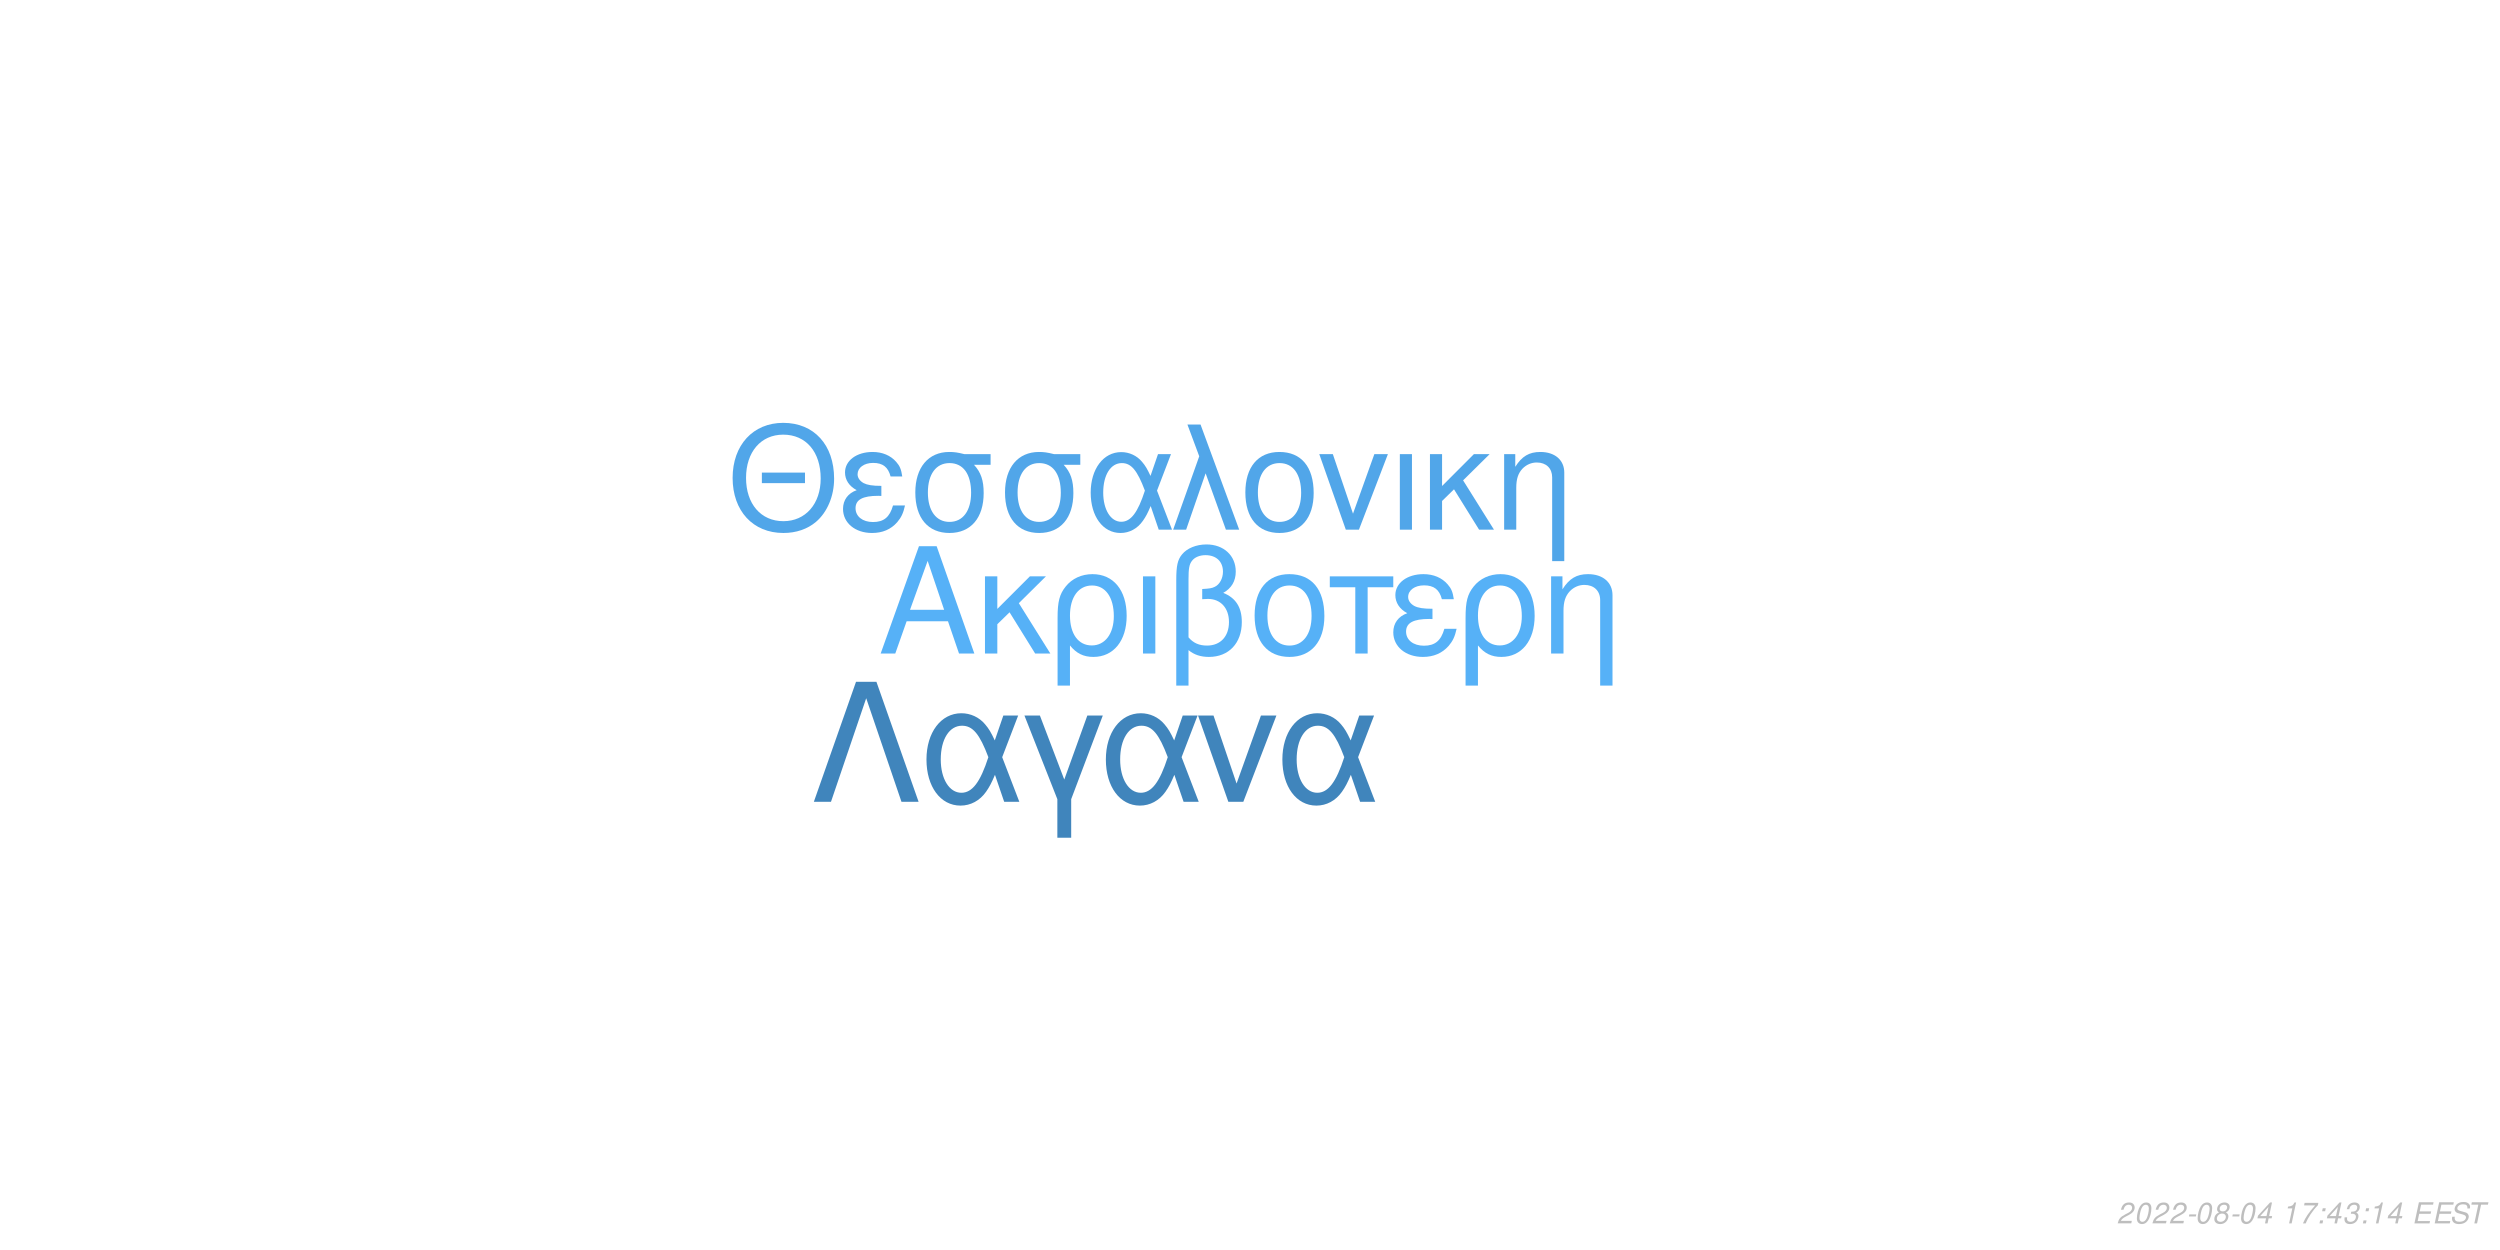
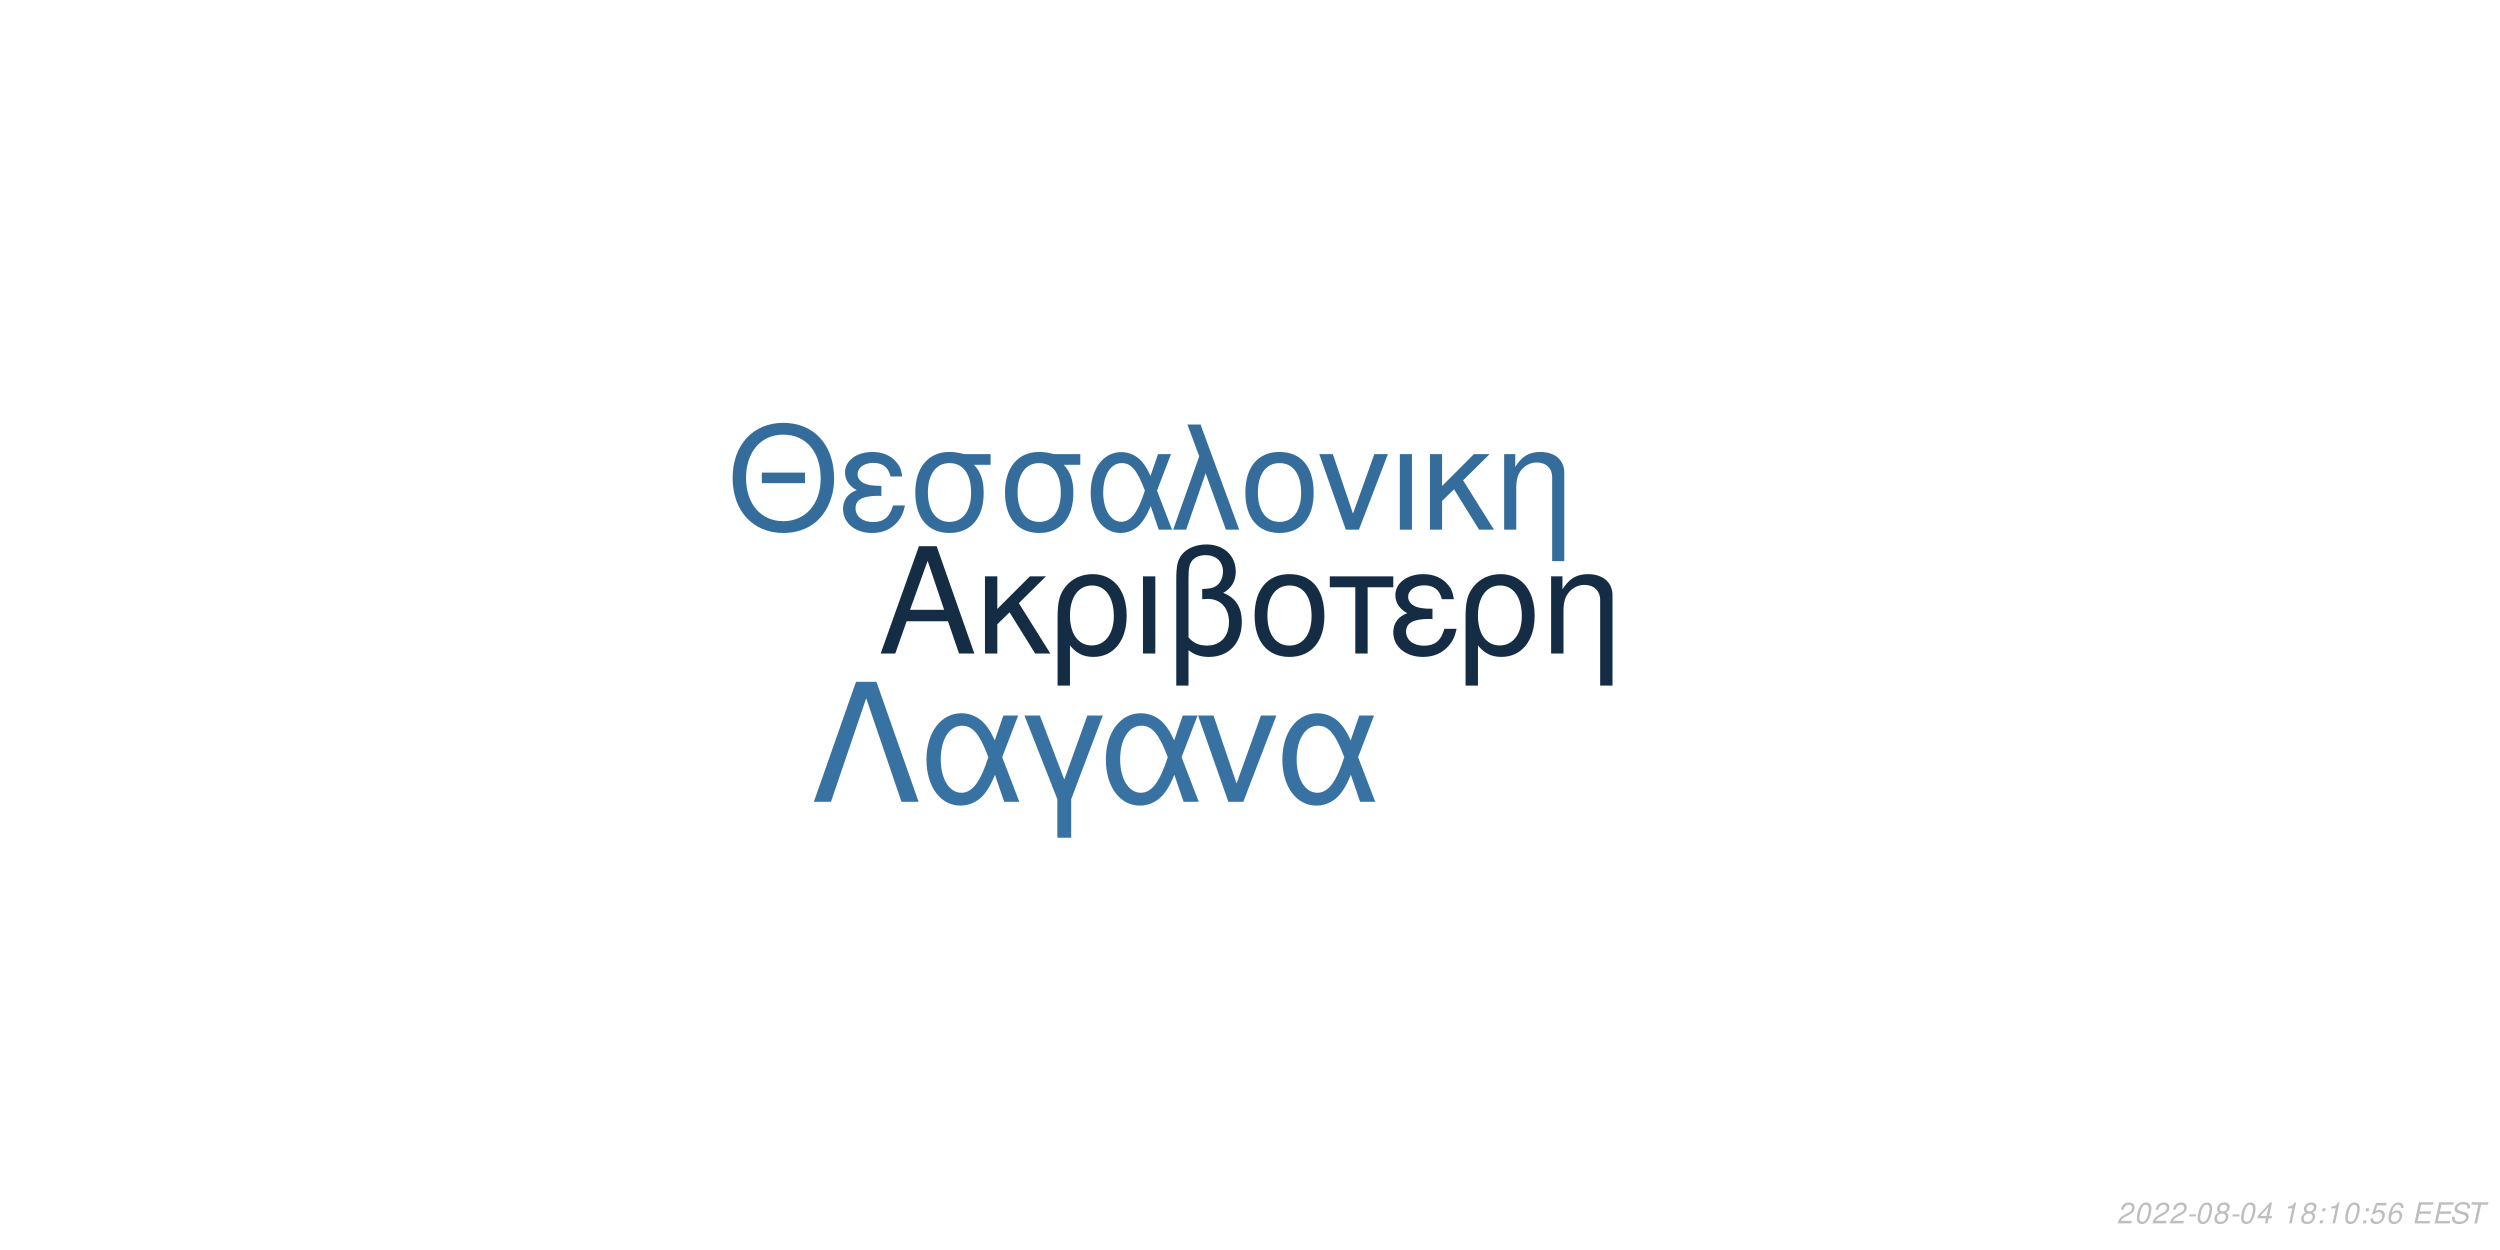
<svg xmlns="http://www.w3.org/2000/svg" xmlns:xlink="http://www.w3.org/1999/xlink" width="864pt" height="432pt" viewBox="0 0 864 432" version="1.1">
  <defs>
    <g>
      <symbol overflow="visible" id="glyph0-0">
        <path style="stroke:none;" d="" />
      </symbol>
      <symbol overflow="visible" id="glyph0-1">
        <path style="stroke:none;" d="M 24.125 -11.141 L 27.938 0 L 33.234 0 L 20.203 -37.094 L 14.094 -37.094 L 0.859 0 L 5.906 0 L 9.828 -11.141 Z M 22.797 -15.109 L 11 -15.109 L 17.094 -32.016 Z M 22.797 -15.109 " />
      </symbol>
      <symbol overflow="visible" id="glyph0-2">
        <path style="stroke:none;" d="M 7.172 -15.422 L 7.172 -26.672 L 2.906 -26.672 L 2.906 0 L 7.172 0 L 7.172 -10.125 L 11.406 -14.25 L 20.25 0 L 25.5 0 L 14.609 -17.406 L 23.969 -26.672 L 18.422 -26.672 Z M 7.172 -15.422 " />
      </symbol>
      <symbol overflow="visible" id="glyph0-3">
        <path style="stroke:none;" d="M 3 11.094 L 7.281 11.094 L 7.281 -2.797 C 9.516 -0.047 11.953 1.172 15.375 1.172 C 22.344 1.172 26.875 -4.422 26.875 -13.031 C 26.875 -21.891 22.297 -27.438 15.062 -27.438 C 11.297 -27.438 7.984 -25.906 5.797 -23.156 C 3.672 -20.516 3 -17.969 3 -12.359 Z M 14.906 -23.516 C 19.547 -23.516 22.438 -19.438 22.438 -12.922 C 22.438 -6.812 19.391 -2.797 14.812 -2.797 C 10.172 -2.797 7.281 -6.766 7.281 -13.125 C 7.281 -19.484 10.234 -23.516 14.906 -23.516 Z M 14.906 -23.516 " />
      </symbol>
      <symbol overflow="visible" id="glyph0-4">
        <path style="stroke:none;" d="M 3.516 0 L 7.781 0 L 7.781 -26.672 L 3.516 -26.672 Z M 3.516 0 " />
      </symbol>
      <symbol overflow="visible" id="glyph0-5">
        <path style="stroke:none;" d="M 4.016 11.094 L 8.25 11.094 L 8.25 -1.172 C 10.172 0.406 12.422 1.172 15.312 1.172 C 22.188 1.172 26.672 -3.609 26.672 -10.891 C 26.672 -15.984 24.578 -19.234 20.25 -20.969 C 23.109 -22.547 24.578 -25.031 24.578 -28.344 C 24.578 -33.844 20.406 -37.703 14.453 -37.703 C 10.938 -37.703 7.734 -36.391 6 -34.25 C 4.484 -32.422 4.016 -30.328 4.016 -25.391 Z M 8.25 -25.656 C 8.25 -29.359 8.5 -30.844 9.469 -32.062 C 10.375 -33.281 12.156 -34 14.094 -34 C 17.812 -34 20.156 -31.812 20.156 -28.297 C 20.156 -25.953 18.984 -23.812 17.297 -23.047 C 16.281 -22.547 15.469 -22.438 12.984 -22.297 L 12.984 -18.781 C 13.734 -18.828 14.344 -18.875 14.969 -18.875 C 19.344 -18.875 22.234 -15.719 22.234 -10.891 C 22.234 -5.906 19.281 -2.75 14.656 -2.75 C 11.953 -2.75 9.922 -3.609 8.25 -5.594 Z M 8.25 -25.656 " />
      </symbol>
      <symbol overflow="visible" id="glyph0-6">
        <path style="stroke:none;" d="M 14.094 -27.438 C 6.562 -27.438 2.094 -22.094 2.094 -13.125 C 2.094 -4.125 6.562 1.172 14.141 1.172 C 21.672 1.172 26.203 -4.172 26.203 -12.922 C 26.203 -22.188 21.828 -27.438 14.094 -27.438 Z M 14.141 -23.516 C 18.938 -23.516 21.781 -19.594 21.781 -12.984 C 21.781 -6.672 18.828 -2.75 14.141 -2.75 C 9.422 -2.75 6.516 -6.672 6.516 -13.125 C 6.516 -19.594 9.422 -23.516 14.141 -23.516 Z M 14.141 -23.516 " />
      </symbol>
      <symbol overflow="visible" id="glyph0-7">
        <path style="stroke:none;" d="M 7.891 0 L 12.156 0 L 12.156 -22.906 L 21.016 -22.906 L 21.016 -26.672 L -0.922 -26.672 L -0.922 -22.906 L 7.891 -22.906 Z M 7.891 0 " />
      </symbol>
      <symbol overflow="visible" id="glyph0-8">
        <path style="stroke:none;" d="M 14.562 -15.469 C 11.344 -15.469 9.562 -15.781 8.297 -16.438 C 6.922 -17.203 6.156 -18.328 6.156 -19.547 C 6.156 -21.891 8.453 -23.562 11.656 -23.562 C 15.062 -23.562 16.953 -22.094 17.812 -18.781 L 21.938 -18.781 C 21.578 -21.266 21.062 -22.5 19.797 -23.922 C 17.812 -26.203 14.906 -27.438 11.453 -27.438 C 5.797 -27.438 1.734 -24.375 1.734 -20.203 C 1.734 -17.609 3.156 -15.375 5.859 -13.938 C 2.797 -12.875 1.016 -10.484 1.016 -7.328 C 1.016 -2.391 5.297 1.172 11.25 1.172 C 14.969 1.172 17.906 -0.109 20.156 -2.641 C 21.578 -4.328 22.297 -5.797 22.906 -8.547 L 18.672 -8.547 C 17.5 -4.422 15.422 -2.703 11.609 -2.703 C 7.938 -2.703 5.438 -4.688 5.438 -7.578 C 5.438 -10.578 7.938 -11.953 13.484 -11.953 C 13.641 -11.953 14.094 -11.953 14.562 -11.906 Z M 14.562 -15.469 " />
      </symbol>
      <symbol overflow="visible" id="glyph0-9">
        <path style="stroke:none;" d="M 3.562 -26.672 L 3.562 0 L 7.844 0 L 7.844 -14.703 C 7.844 -17.906 8.5 -19.891 10.031 -21.531 C 11.406 -22.953 13.188 -23.719 15.062 -23.719 C 18.375 -23.719 20.516 -21.672 20.516 -18.469 L 20.516 11.094 L 24.781 11.094 L 24.781 -20.156 C 24.781 -24.578 21.469 -27.438 16.328 -27.438 C 12.359 -27.438 9.828 -25.906 7.484 -22.188 L 7.484 -26.672 Z M 3.562 -26.672 " />
      </symbol>
      <symbol overflow="visible" id="glyph1-0">
        <path style="stroke:none;" d="" />
      </symbol>
      <symbol overflow="visible" id="glyph1-1">
        <path style="stroke:none;" d="M 26.859 -19.734 L 11.953 -19.734 L 11.953 -16.094 L 26.859 -16.094 Z M 19.328 -36.922 C 8.922 -36.922 1.844 -29.25 1.844 -17.891 C 1.844 -6.484 8.875 1.141 19.391 1.141 C 23.812 1.141 27.703 -0.203 30.641 -2.688 C 34.578 -6.031 36.922 -11.656 36.922 -17.594 C 36.922 -29.297 30 -36.922 19.328 -36.922 Z M 19.328 -32.844 C 27.203 -32.844 32.281 -26.906 32.281 -17.688 C 32.281 -8.922 27.062 -2.938 19.391 -2.938 C 11.609 -2.938 6.484 -8.922 6.484 -17.891 C 6.484 -26.859 11.609 -32.844 19.328 -32.844 Z M 19.328 -32.844 " />
      </symbol>
      <symbol overflow="visible" id="glyph1-2">
        <path style="stroke:none;" d="M 14.25 -15.141 C 11.109 -15.141 9.375 -15.453 8.125 -16.094 C 6.781 -16.844 6.031 -17.938 6.031 -19.141 C 6.031 -21.422 8.266 -23.078 11.406 -23.078 C 14.75 -23.078 16.594 -21.625 17.438 -18.391 L 21.469 -18.391 C 21.125 -20.828 20.625 -22.031 19.391 -23.422 C 17.438 -25.656 14.594 -26.859 11.219 -26.859 C 5.688 -26.859 1.688 -23.875 1.688 -19.781 C 1.688 -17.234 3.094 -15.047 5.734 -13.656 C 2.734 -12.609 1 -10.266 1 -7.172 C 1 -2.344 5.188 1.141 11.016 1.141 C 14.656 1.141 17.547 -0.094 19.734 -2.594 C 21.125 -4.234 21.828 -5.688 22.422 -8.375 L 18.281 -8.375 C 17.141 -4.328 15.094 -2.641 11.359 -2.641 C 7.766 -2.641 5.328 -4.578 5.328 -7.422 C 5.328 -10.359 7.766 -11.703 13.203 -11.703 C 13.359 -11.703 13.797 -11.703 14.25 -11.656 Z M 14.25 -15.141 " />
      </symbol>
      <symbol overflow="visible" id="glyph1-3">
        <path style="stroke:none;" d="M 29 -26.109 L 19.938 -26.109 C 17.594 -26.703 16.438 -26.859 14.703 -26.859 C 7.469 -26.859 2.984 -21.469 2.984 -12.859 C 2.984 -4.031 7.375 1.141 14.797 1.141 C 22.172 1.141 26.609 -4.078 26.609 -12.656 C 26.609 -17.047 25.656 -19.828 23.266 -22.422 L 29 -22.422 Z M 14.797 -23.016 C 19.531 -23.016 22.266 -19.234 22.266 -12.75 C 22.266 -6.531 19.438 -2.688 14.797 -2.688 C 10.172 -2.688 7.328 -6.531 7.328 -12.859 C 7.328 -19.188 10.172 -23.016 14.797 -23.016 Z M 14.797 -23.016 " />
      </symbol>
      <symbol overflow="visible" id="glyph1-4">
        <path style="stroke:none;" d="M 29.344 -26.109 L 24.859 -26.109 L 22.266 -18.578 C 21.125 -21.031 20.484 -22.125 19.328 -23.469 C 17.547 -25.609 14.906 -26.812 12.156 -26.812 C 5.984 -26.812 1.594 -20.984 1.594 -12.812 C 1.594 -4.578 5.828 1.141 11.906 1.141 C 14.953 1.141 17.734 -0.344 19.625 -3.047 C 20.672 -4.531 21.281 -5.688 22.328 -8.172 L 25.109 0 L 29.703 0 L 24.516 -13.5 Z M 20.328 -13.5 C 17.891 -5.922 15.453 -2.734 12.156 -2.734 C 8.516 -2.734 5.922 -6.922 5.922 -12.812 C 5.922 -18.938 8.516 -23.016 12.359 -23.016 C 15.594 -23.016 17.688 -20.531 20.328 -13.5 Z M 20.328 -13.5 " />
      </symbol>
      <symbol overflow="visible" id="glyph1-5">
        <path style="stroke:none;" d="M 1.094 0 L 5.578 0 L 12.312 -19.484 L 19.328 0 L 23.922 0 L 10.562 -36.328 L 6.031 -36.328 L 10.109 -25.359 Z M 1.094 0 " />
      </symbol>
      <symbol overflow="visible" id="glyph1-6">
        <path style="stroke:none;" d="M 13.797 -26.859 C 6.422 -26.859 2.047 -21.625 2.047 -12.859 C 2.047 -4.031 6.422 1.141 13.859 1.141 C 21.234 1.141 25.656 -4.078 25.656 -12.656 C 25.656 -21.719 21.375 -26.859 13.797 -26.859 Z M 13.859 -23.016 C 18.531 -23.016 21.328 -19.188 21.328 -12.703 C 21.328 -6.531 18.438 -2.688 13.859 -2.688 C 9.219 -2.688 6.375 -6.531 6.375 -12.859 C 6.375 -19.188 9.219 -23.016 13.859 -23.016 Z M 13.859 -23.016 " />
      </symbol>
      <symbol overflow="visible" id="glyph1-7">
        <path style="stroke:none;" d="M 14.297 0 L 24.312 -26.109 L 19.625 -26.109 L 12.25 -5.531 L 5.281 -26.109 L 0.594 -26.109 L 9.766 0 Z M 14.297 0 " />
      </symbol>
      <symbol overflow="visible" id="glyph1-8">
        <path style="stroke:none;" d="M 3.438 0 L 7.625 0 L 7.625 -26.109 L 3.438 -26.109 Z M 3.438 0 " />
      </symbol>
      <symbol overflow="visible" id="glyph1-9">
        <path style="stroke:none;" d="M 7.031 -15.094 L 7.031 -26.109 L 2.844 -26.109 L 2.844 0 L 7.031 0 L 7.031 -9.922 L 11.156 -13.953 L 19.828 0 L 24.969 0 L 14.297 -17.047 L 23.469 -26.109 L 18.031 -26.109 Z M 7.031 -15.094 " />
      </symbol>
      <symbol overflow="visible" id="glyph1-10">
        <path style="stroke:none;" d="M 3.484 -26.109 L 3.484 0 L 7.672 0 L 7.672 -14.406 C 7.672 -17.547 8.328 -19.484 9.812 -21.078 C 11.156 -22.469 12.906 -23.219 14.75 -23.219 C 17.984 -23.219 20.078 -21.234 20.078 -18.094 L 20.078 10.859 L 24.266 10.859 L 24.266 -19.734 C 24.266 -24.062 21.031 -26.859 16 -26.859 C 12.109 -26.859 9.609 -25.359 7.328 -21.719 L 7.328 -26.109 Z M 3.484 -26.109 " />
      </symbol>
      <symbol overflow="visible" id="glyph2-0">
        <path style="stroke:none;" d="" />
      </symbol>
      <symbol overflow="visible" id="glyph2-1">
        <path style="stroke:none;" d="M 22.531 -41.484 L 15.484 -41.484 L 0.906 0 L 6.828 0 L 19 -35.797 L 31.188 0 L 37.109 0 Z M 22.531 -41.484 " />
      </symbol>
      <symbol overflow="visible" id="glyph2-2">
        <path style="stroke:none;" d="M 33.516 -29.812 L 28.391 -29.812 L 25.438 -21.219 C 24.125 -24.016 23.391 -25.266 22.078 -26.797 C 20.031 -29.25 17.016 -30.609 13.891 -30.609 C 6.828 -30.609 1.828 -23.953 1.828 -14.625 C 1.828 -5.234 6.656 1.312 13.594 1.312 C 17.078 1.312 20.266 -0.391 22.422 -3.469 C 23.609 -5.172 24.297 -6.484 25.5 -9.328 L 28.688 0 L 33.922 0 L 28 -15.422 Z M 23.219 -15.422 C 20.422 -6.766 17.641 -3.125 13.891 -3.125 C 9.734 -3.125 6.766 -7.906 6.766 -14.625 C 6.766 -21.625 9.734 -26.297 14.109 -26.297 C 17.812 -26.297 20.203 -23.453 23.219 -15.422 Z M 23.219 -15.422 " />
      </symbol>
      <symbol overflow="visible" id="glyph2-3">
        <path style="stroke:none;" d="M 12.062 12.406 L 16.844 12.406 L 16.844 -0.906 L 27.766 -29.812 L 22.422 -29.812 L 14.453 -7.688 L 6.031 -29.812 L 0.688 -29.812 L 12.062 -0.906 Z M 12.062 12.406 " />
      </symbol>
      <symbol overflow="visible" id="glyph2-4">
        <path style="stroke:none;" d="M 16.328 0 L 27.766 -29.812 L 22.422 -29.812 L 14 -6.312 L 6.031 -29.812 L 0.688 -29.812 L 11.156 0 Z M 16.328 0 " />
      </symbol>
      <symbol overflow="visible" id="glyph3-0">
        <path style="stroke:none;" d="" />
      </symbol>
      <symbol overflow="visible" id="glyph3-1">
        <path style="stroke:none;" d="M 5.234 -0.875 L 1.469 -0.875 C 1.641 -1.375 2.203 -1.891 3.109 -2.344 L 4.234 -2.938 C 5.562 -3.625 6.219 -4.469 6.219 -5.484 C 6.219 -5.938 6.062 -6.359 5.797 -6.656 C 5.469 -7.047 4.984 -7.234 4.312 -7.234 C 2.766 -7.234 1.891 -6.453 1.484 -4.734 L 2.375 -4.734 C 2.484 -5.188 2.609 -5.484 2.797 -5.75 C 3.094 -6.203 3.609 -6.453 4.188 -6.453 C 4.891 -6.453 5.344 -6.031 5.344 -5.375 C 5.344 -4.703 4.859 -4.094 4.016 -3.656 L 2.984 -3.125 C 1.234 -2.188 0.797 -1.656 0.344 -0.016 L 5.047 -0.016 Z M 5.234 -0.875 " />
      </symbol>
      <symbol overflow="visible" id="glyph3-2">
        <path style="stroke:none;" d="M 4.203 -7.234 C 3.375 -7.234 2.688 -6.812 2.125 -5.984 C 1.484 -5.047 0.984 -3.188 0.984 -1.734 C 0.984 -1.109 1.172 -0.562 1.484 -0.266 C 1.797 0.047 2.281 0.234 2.766 0.234 C 3.625 0.234 4.281 -0.156 4.859 -1.016 C 5.516 -1.953 6 -3.797 6 -5.266 C 6 -6.5 5.328 -7.234 4.203 -7.234 Z M 4.094 -6.453 C 4.734 -6.453 5.125 -5.984 5.125 -5.156 C 5.125 -4.203 4.781 -2.625 4.406 -1.812 C 3.984 -0.938 3.516 -0.547 2.875 -0.547 C 2.25 -0.547 1.875 -1.031 1.875 -1.828 C 1.875 -2.797 2.203 -4.344 2.594 -5.203 C 2.984 -6.047 3.453 -6.453 4.094 -6.453 Z M 4.094 -6.453 " />
      </symbol>
      <symbol overflow="visible" id="glyph3-3">
        <path style="stroke:none;" d="M 3.516 -3.125 L 1.125 -3.125 L 0.969 -2.406 L 3.359 -2.406 Z M 3.516 -3.125 " />
      </symbol>
      <symbol overflow="visible" id="glyph3-4">
        <path style="stroke:none;" d="M 4.766 -3.797 C 5.078 -3.969 5.234 -4.078 5.438 -4.234 C 5.812 -4.594 6.062 -5.172 6.062 -5.734 C 6.062 -6.625 5.344 -7.234 4.266 -7.234 C 2.812 -7.234 1.703 -6.219 1.703 -4.875 C 1.703 -4.406 1.875 -4.125 2.359 -3.812 C 1.297 -3.312 0.75 -2.516 0.75 -1.469 C 0.75 -0.438 1.547 0.234 2.812 0.234 C 3.656 0.234 4.359 -0.094 4.938 -0.734 C 5.359 -1.234 5.609 -1.859 5.609 -2.438 C 5.609 -3.047 5.312 -3.516 4.766 -3.797 Z M 4.109 -6.453 C 4.797 -6.453 5.188 -6.125 5.188 -5.578 C 5.188 -5.266 5.062 -4.922 4.859 -4.672 C 4.562 -4.312 4.188 -4.156 3.656 -4.156 C 2.984 -4.156 2.594 -4.453 2.594 -4.984 C 2.594 -5.859 3.203 -6.453 4.109 -6.453 Z M 3.453 -3.406 C 4.234 -3.406 4.734 -2.984 4.734 -2.312 C 4.734 -1.312 3.922 -0.547 2.875 -0.547 C 2.125 -0.547 1.625 -0.969 1.625 -1.625 C 1.625 -2.609 2.438 -3.406 3.453 -3.406 Z M 3.453 -3.406 " />
      </symbol>
      <symbol overflow="visible" id="glyph3-5">
        <path style="stroke:none;" d="M 3.625 -1.75 L 3.266 0 L 4.141 0 L 4.516 -1.75 L 5.562 -1.75 L 5.734 -2.531 L 4.688 -2.531 L 5.688 -7.234 L 5.016 -7.234 L 0.844 -2.672 L 0.641 -1.75 Z M 3.797 -2.531 L 1.594 -2.531 L 4.469 -5.703 Z M 3.797 -2.531 " />
      </symbol>
      <symbol overflow="visible" id="glyph3-6">
        <path style="stroke:none;" d="" />
      </symbol>
      <symbol overflow="visible" id="glyph3-7">
        <path style="stroke:none;" d="M 3.703 -5.188 L 2.594 0 L 3.469 0 L 5.016 -7.234 L 4.438 -7.234 C 3.906 -6.156 3.688 -6.016 2.234 -5.812 L 2.109 -5.188 Z M 3.703 -5.188 " />
      </symbol>
      <symbol overflow="visible" id="glyph3-8">
-         <path style="stroke:none;" d="M 6.703 -7.094 L 1.953 -7.094 L 1.766 -6.219 L 5.594 -6.219 C 3.344 -3.688 2.266 -2.109 1.375 0 L 2.344 0 C 3.031 -1.906 4.828 -4.594 6.547 -6.281 Z M 6.703 -7.094 " />
+         <path style="stroke:none;" d="M 2.359 -1.031 L 1.312 -1.031 L 1.094 0 L 2.141 0 Z M 3.266 -5.234 L 2.219 -5.234 L 2 -4.203 L 3.047 -4.203 Z M 3.266 -5.234 " />
      </symbol>
      <symbol overflow="visible" id="glyph3-9">
-         <path style="stroke:none;" d="M 2.359 -1.031 L 1.312 -1.031 L 1.094 0 L 2.141 0 Z M 3.266 -5.234 L 2.219 -5.234 L 2 -4.203 L 3.047 -4.203 Z M 3.266 -5.234 " />
+         <path style="stroke:none;" d="M 6.297 -7.094 L 2.594 -7.094 L 1.234 -3.234 L 2.047 -3.234 C 2.656 -3.766 2.938 -3.906 3.531 -3.906 C 4.328 -3.906 4.797 -3.453 4.797 -2.688 C 4.797 -1.438 3.969 -0.547 2.828 -0.547 C 2.031 -0.547 1.609 -0.938 1.578 -1.734 L 0.703 -1.734 L 0.703 -1.516 C 0.703 -0.938 0.844 -0.547 1.188 -0.266 C 1.562 0.062 2.078 0.234 2.703 0.234 C 3.656 0.234 4.391 -0.156 4.984 -0.922 C 5.422 -1.5 5.672 -2.234 5.672 -2.953 C 5.672 -4 4.938 -4.672 3.812 -4.672 C 3.328 -4.672 2.906 -4.547 2.406 -4.234 L 3.109 -6.219 L 6.109 -6.219 Z M 6.297 -7.094 " />
      </symbol>
      <symbol overflow="visible" id="glyph3-10">
-         <path style="stroke:none;" d="M 2.922 -3.312 C 3.125 -3.344 3.234 -3.344 3.375 -3.344 C 4.203 -3.344 4.688 -3 4.688 -2.406 C 4.688 -1.312 3.906 -0.547 2.781 -0.547 C 2.047 -0.547 1.594 -0.938 1.594 -1.562 C 1.594 -1.719 1.609 -1.844 1.656 -2.094 L 0.766 -2.094 C 0.734 -1.797 0.719 -1.641 0.719 -1.469 C 0.719 -0.375 1.406 0.234 2.641 0.234 C 3.547 0.234 4.297 -0.078 4.812 -0.656 C 5.266 -1.156 5.562 -1.875 5.562 -2.547 C 5.562 -3.125 5.344 -3.453 4.797 -3.734 C 5.641 -4.234 6.016 -4.844 6.016 -5.734 C 6.016 -6.656 5.312 -7.234 4.203 -7.234 C 3.375 -7.234 2.672 -6.938 2.188 -6.375 C 1.891 -6.031 1.703 -5.641 1.516 -4.906 L 2.391 -4.906 C 2.5 -5.359 2.594 -5.594 2.734 -5.812 C 3.047 -6.234 3.516 -6.453 4.078 -6.453 C 4.734 -6.453 5.141 -6.125 5.141 -5.578 C 5.141 -5.188 5.016 -4.797 4.797 -4.547 C 4.516 -4.234 4 -4.062 3.266 -4.062 L 3.078 -4.062 Z M 2.922 -3.312 " />
+         <path style="stroke:none;" d="M 6.125 -5.344 L 6.141 -5.625 C 6.141 -6.609 5.453 -7.234 4.391 -7.234 C 3.438 -7.234 2.641 -6.719 2.016 -5.703 C 1.422 -4.781 0.938 -2.953 0.938 -1.688 C 0.938 -0.516 1.688 0.234 2.859 0.234 C 3.703 0.234 4.438 -0.156 5 -0.875 C 5.406 -1.422 5.672 -2.156 5.672 -2.766 C 5.672 -3.812 4.969 -4.5 3.906 -4.5 C 3.234 -4.5 2.672 -4.234 2.094 -3.625 C 2.406 -5.375 3.234 -6.453 4.25 -6.453 C 4.703 -6.453 5.062 -6.234 5.172 -5.844 C 5.203 -5.719 5.234 -5.578 5.25 -5.344 Z M 3.656 -3.734 C 4.344 -3.734 4.797 -3.281 4.797 -2.625 C 4.797 -1.469 3.984 -0.547 2.984 -0.547 C 2.297 -0.547 1.812 -1.047 1.812 -1.766 C 1.812 -2.859 2.625 -3.734 3.656 -3.734 Z M 3.656 -3.734 " />
      </symbol>
      <symbol overflow="visible" id="glyph3-11">
        <path style="stroke:none;" d="M 2.547 -3.312 L 6.5 -3.312 L 6.688 -4.141 L 2.719 -4.141 L 3.219 -6.469 L 7.344 -6.469 L 7.516 -7.297 L 2.453 -7.297 L 0.906 0 L 6.125 0 L 6.297 -0.812 L 2.016 -0.812 Z M 2.547 -3.312 " />
      </symbol>
      <symbol overflow="visible" id="glyph3-12">
        <path style="stroke:none;" d="M 7.062 -5.156 C 7.125 -5.438 7.141 -5.562 7.141 -5.703 C 7.141 -6.156 6.938 -6.594 6.594 -6.891 C 6.188 -7.25 5.656 -7.406 4.875 -7.406 C 3.844 -7.406 3.047 -7.125 2.5 -6.562 C 2.094 -6.141 1.781 -5.438 1.781 -4.922 C 1.781 -4.297 2.219 -3.766 2.891 -3.562 L 4.594 -3.094 C 5.406 -2.859 5.734 -2.578 5.734 -2.094 C 5.734 -1.781 5.547 -1.406 5.266 -1.141 C 4.844 -0.766 4.266 -0.578 3.453 -0.578 C 2.328 -0.578 1.812 -0.984 1.812 -1.906 C 1.812 -2.047 1.812 -2.125 1.844 -2.312 L 0.984 -2.312 C 0.906 -2.062 0.891 -1.906 0.891 -1.688 C 0.891 -0.484 1.797 0.234 3.297 0.234 C 4.359 0.234 5.234 -0.062 5.812 -0.609 C 6.344 -1.078 6.688 -1.797 6.688 -2.375 C 6.688 -2.641 6.609 -2.906 6.453 -3.156 C 6.234 -3.5 5.938 -3.703 5.469 -3.828 L 3.75 -4.312 C 2.984 -4.547 2.734 -4.734 2.734 -5.188 C 2.734 -5.547 2.875 -5.844 3.188 -6.109 C 3.547 -6.438 4.031 -6.594 4.703 -6.594 C 5.266 -6.594 5.688 -6.484 5.906 -6.297 C 6.094 -6.125 6.219 -5.797 6.219 -5.516 C 6.219 -5.422 6.203 -5.344 6.188 -5.156 Z M 7.062 -5.156 " />
      </symbol>
      <symbol overflow="visible" id="glyph3-13">
        <path style="stroke:none;" d="M 4.938 -6.469 L 7.312 -6.469 L 7.484 -7.297 L 1.75 -7.297 L 1.578 -6.469 L 3.984 -6.469 L 2.609 0 L 3.547 0 Z M 4.938 -6.469 " />
      </symbol>
    </g>
  </defs>
  <g id="surface1">
    <rect x="0" y="0" width="864" height="432" style="fill:rgb(100%,100%,100%);fill-opacity:1;stroke:none;" />
-     <g style="fill:rgb(33.725%,69.412%,96.863%);fill-opacity:1;">
+     <g style="fill:rgb(7.843%,17.647%,27.059%);fill-opacity:1;">
      <use xlink:href="#glyph0-1" x="303.5" y="225.861" />
      <use xlink:href="#glyph0-2" x="337.5" y="225.861" />
      <use xlink:href="#glyph0-3" x="362.5" y="225.861" />
      <use xlink:href="#glyph0-4" x="391.5" y="225.861" />
      <use xlink:href="#glyph0-5" x="402.5" y="225.861" />
      <use xlink:href="#glyph0-6" x="431.5" y="225.861" />
      <use xlink:href="#glyph0-7" x="460.5" y="225.861" />
      <use xlink:href="#glyph0-8" x="480.5" y="225.861" />
      <use xlink:href="#glyph0-3" x="503.5" y="225.861" />
      <use xlink:href="#glyph0-9" x="532.5" y="225.861" />
    </g>
-     <g style="fill:rgb(31.765%,65.098%,91.373%);fill-opacity:1;">
+     <g style="fill:rgb(20.392%,42.745%,61.176%);fill-opacity:1;">
      <use xlink:href="#glyph1-1" x="251.348" y="183.058" />
      <use xlink:href="#glyph1-2" x="290.348" y="183.058" />
      <use xlink:href="#glyph1-3" x="313.348" y="183.058" />
      <use xlink:href="#glyph1-3" x="344.348" y="183.058" />
      <use xlink:href="#glyph1-4" x="375.348" y="183.058" />
      <use xlink:href="#glyph1-5" x="404.348" y="183.058" />
      <use xlink:href="#glyph1-6" x="428.348" y="183.058" />
      <use xlink:href="#glyph1-7" x="455.348" y="183.058" />
      <use xlink:href="#glyph1-8" x="480.348" y="183.058" />
      <use xlink:href="#glyph1-9" x="491.348" y="183.058" />
      <use xlink:href="#glyph1-10" x="516.348" y="183.058" />
    </g>
-     <g style="fill:rgb(25.098%,52.157%,73.725%);fill-opacity:1;">
+     <g style="fill:rgb(21.569%,44.706%,63.529%);fill-opacity:1;">
      <use xlink:href="#glyph2-1" x="280.359" y="277.105" />
      <use xlink:href="#glyph2-2" x="318.359" y="277.105" />
      <use xlink:href="#glyph2-3" x="353.359" y="277.105" />
      <use xlink:href="#glyph2-2" x="380.359" y="277.105" />
      <use xlink:href="#glyph2-4" x="413.359" y="277.105" />
      <use xlink:href="#glyph2-2" x="441.359" y="277.105" />
    </g>
    <g style="fill:rgb(74.51%,74.51%,74.51%);fill-opacity:1;">
      <use xlink:href="#glyph3-1" x="731.52" y="422.81" />
      <use xlink:href="#glyph3-2" x="737.52" y="422.81" />
      <use xlink:href="#glyph3-1" x="743.52" y="422.81" />
      <use xlink:href="#glyph3-1" x="749.52" y="422.81" />
      <use xlink:href="#glyph3-3" x="755.52" y="422.81" />
      <use xlink:href="#glyph3-2" x="758.52" y="422.81" />
      <use xlink:href="#glyph3-4" x="764.52" y="422.81" />
      <use xlink:href="#glyph3-3" x="770.52" y="422.81" />
      <use xlink:href="#glyph3-2" x="773.52" y="422.81" />
      <use xlink:href="#glyph3-5" x="779.52" y="422.81" />
      <use xlink:href="#glyph3-6" x="785.52" y="422.81" />
      <use xlink:href="#glyph3-7" x="788.52" y="422.81" />
-       <use xlink:href="#glyph3-8" x="794.52" y="422.81" />
-       <use xlink:href="#glyph3-9" x="800.52" y="422.81" />
-       <use xlink:href="#glyph3-5" x="803.52" y="422.81" />
-       <use xlink:href="#glyph3-10" x="809.52" y="422.81" />
-       <use xlink:href="#glyph3-9" x="815.52" y="422.81" />
-       <use xlink:href="#glyph3-7" x="818.52" y="422.81" />
-       <use xlink:href="#glyph3-5" x="824.52" y="422.81" />
+       <use xlink:href="#glyph3-4" x="794.52" y="422.81" />
+       <use xlink:href="#glyph3-8" x="800.52" y="422.81" />
+       <use xlink:href="#glyph3-7" x="803.52" y="422.81" />
+       <use xlink:href="#glyph3-2" x="809.52" y="422.81" />
+       <use xlink:href="#glyph3-8" x="815.52" y="422.81" />
+       <use xlink:href="#glyph3-9" x="818.52" y="422.81" />
+       <use xlink:href="#glyph3-10" x="824.52" y="422.81" />
      <use xlink:href="#glyph3-6" x="830.52" y="422.81" />
      <use xlink:href="#glyph3-11" x="833.52" y="422.81" />
      <use xlink:href="#glyph3-11" x="840.52" y="422.81" />
      <use xlink:href="#glyph3-12" x="846.52" y="422.81" />
      <use xlink:href="#glyph3-13" x="852.52" y="422.81" />
    </g>
  </g>
</svg>
